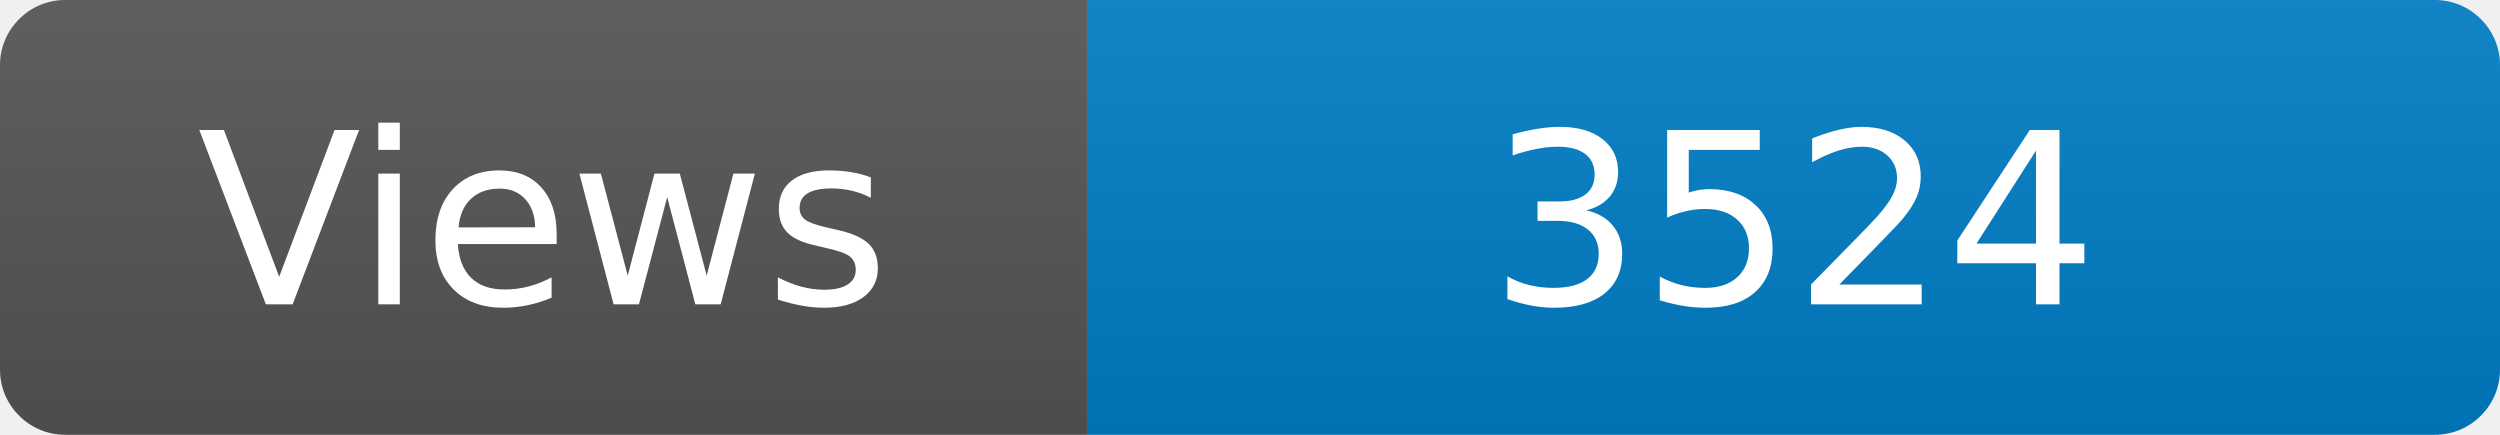
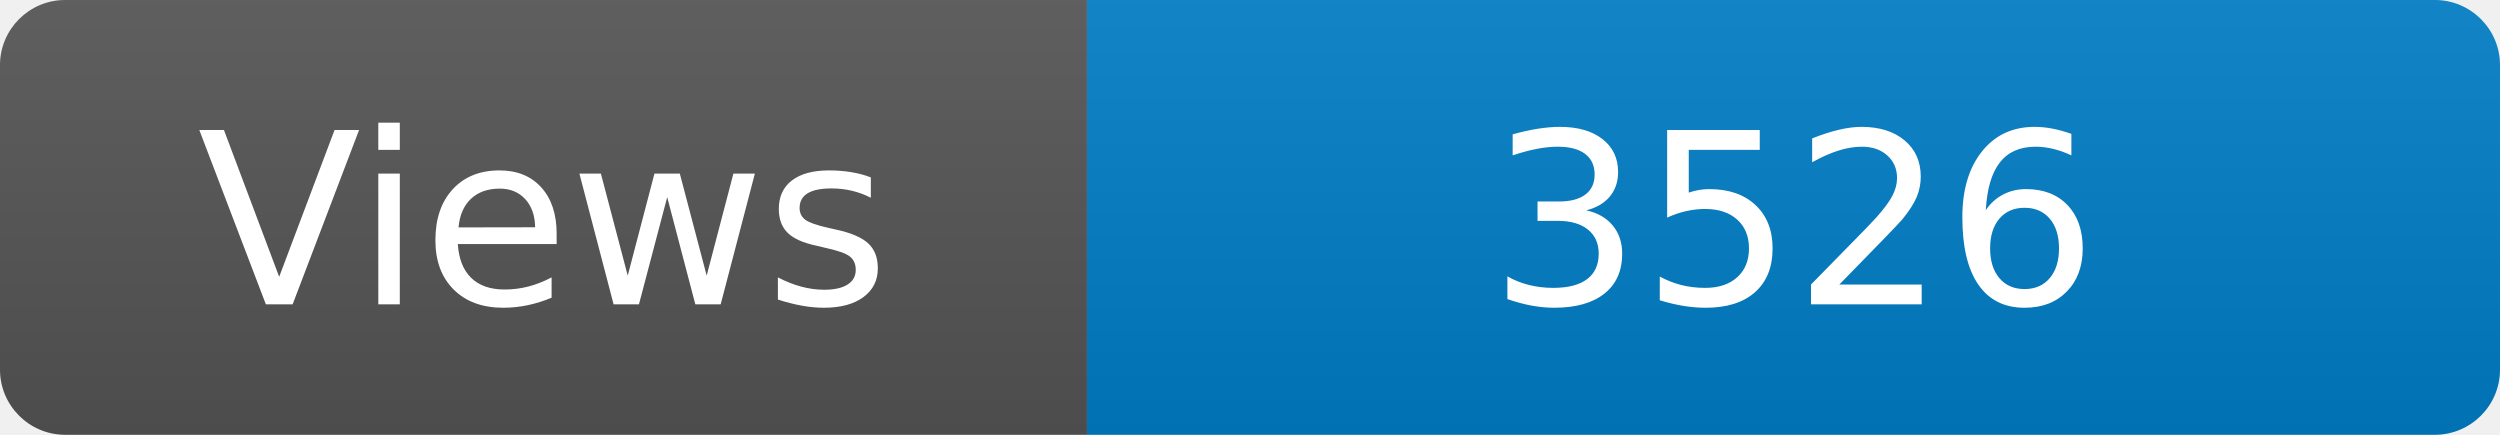
<svg xmlns="http://www.w3.org/2000/svg" width="115" height="20" role="img" aria-label="Maintained?: yes">
  <linearGradient id="s" x2="0" y2="100%">
    <stop offset="0" stop-color="#bbb" stop-opacity=".1" />
    <stop offset="1" stop-opacity=".1" />
  </linearGradient>
  <clipPath id="r">
    <rect width="115" height="20" rx="3" fill="#fff" />
  </clipPath>
  <g clip-path="url(#r)">
    <rect width="50" height="20" fill="#555" />
    <rect x="50" width="160" height="20" fill="#007ec6" />
    <rect width="115" height="20" fill="url(#s)" />
  </g>
  <g fill="#fff" text-anchor="middle" font-family="Verdana,Geneva,DejaVu Sans,sans-serif" font-size="110">
    <text x="250" y="140" transform="scale(.1)" fill="#fff">Views</text>
-     <text x="825" y="140" transform="scale(.1)" fill="#fff">3524</text>
+     <text x="825" y="140" transform="scale(.1)" fill="#fff">3526</text>
  </g>
</svg>
